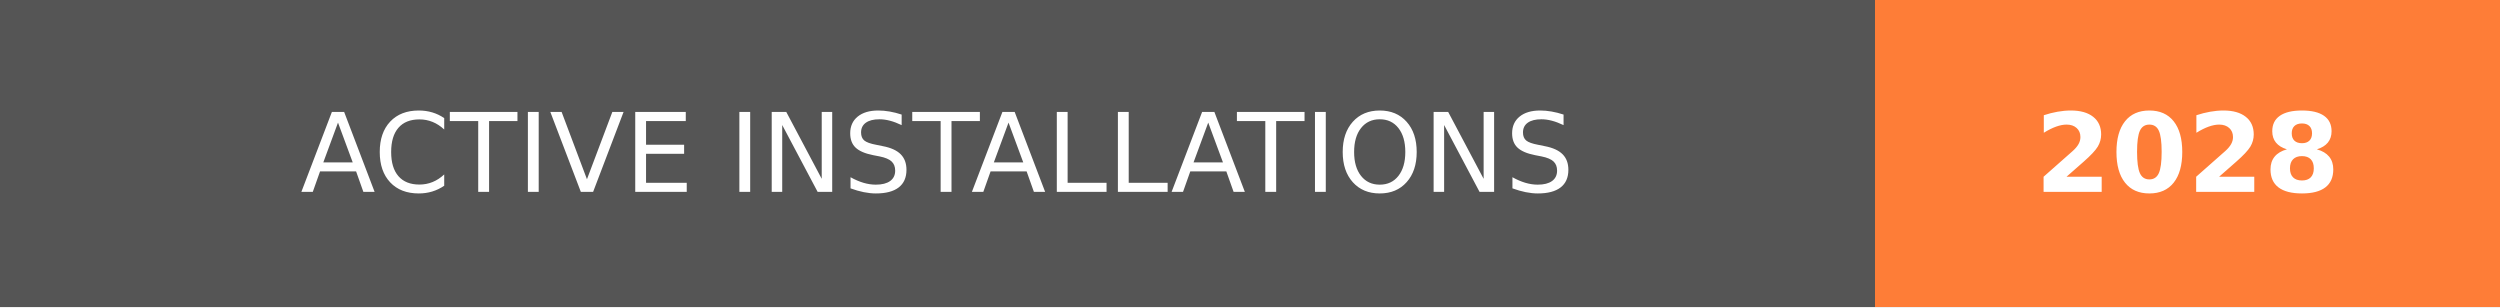
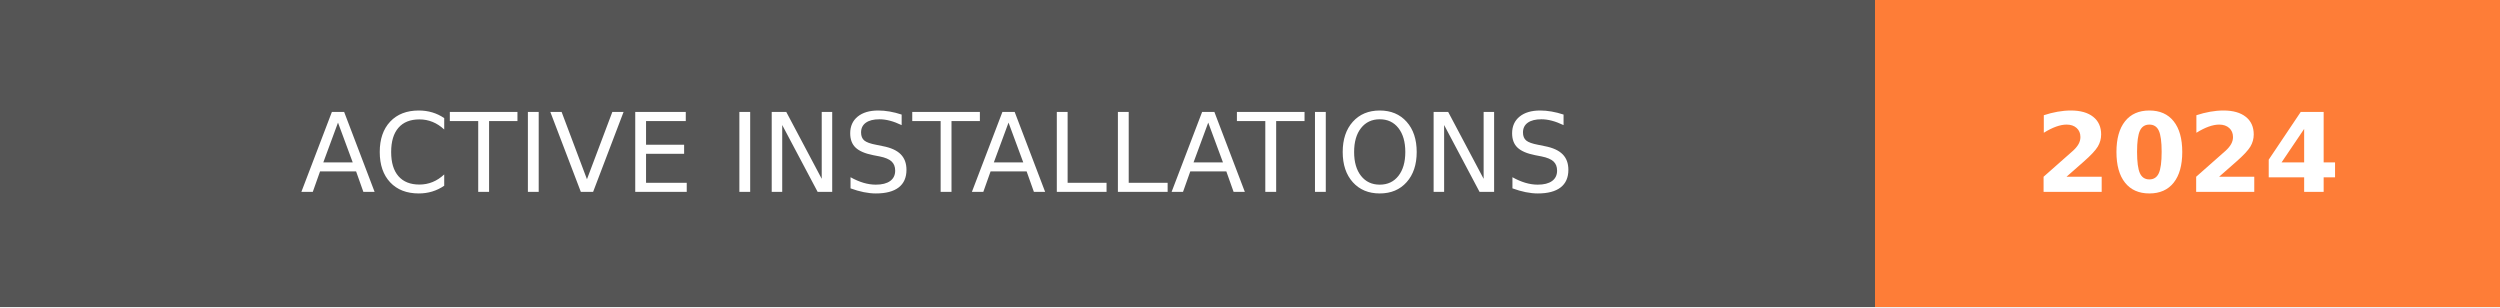
- <svg xmlns="http://www.w3.org/2000/svg" width="228" height="28" role="img" aria-label="ACTIVE INSTALLATIONS: 2028">
+ <svg xmlns="http://www.w3.org/2000/svg" width="228" height="28" role="img" aria-label="ACTIVE INSTALLATIONS: 2024">
  <g shape-rendering="crispEdges">
    <rect width="171" height="28" fill="#555" />
    <rect x="171" width="57" height="28" fill="#fe7d37" />
  </g>
  <g fill="#fff" text-anchor="middle" font-family="Verdana,Geneva,DejaVu Sans,sans-serif" text-rendering="geometricPrecision" font-size="100">
    <text transform="scale(.1)" x="855" y="175" textLength="1470" fill="#fff">ACTIVE INSTALLATIONS</text>
-     <text transform="scale(.1)" x="1995" y="175" textLength="330" fill="#fff" font-weight="bold">2028</text>
+     <text transform="scale(.1)" x="1995" y="175" textLength="330" fill="#fff" font-weight="bold">2024</text>
  </g>
</svg>
